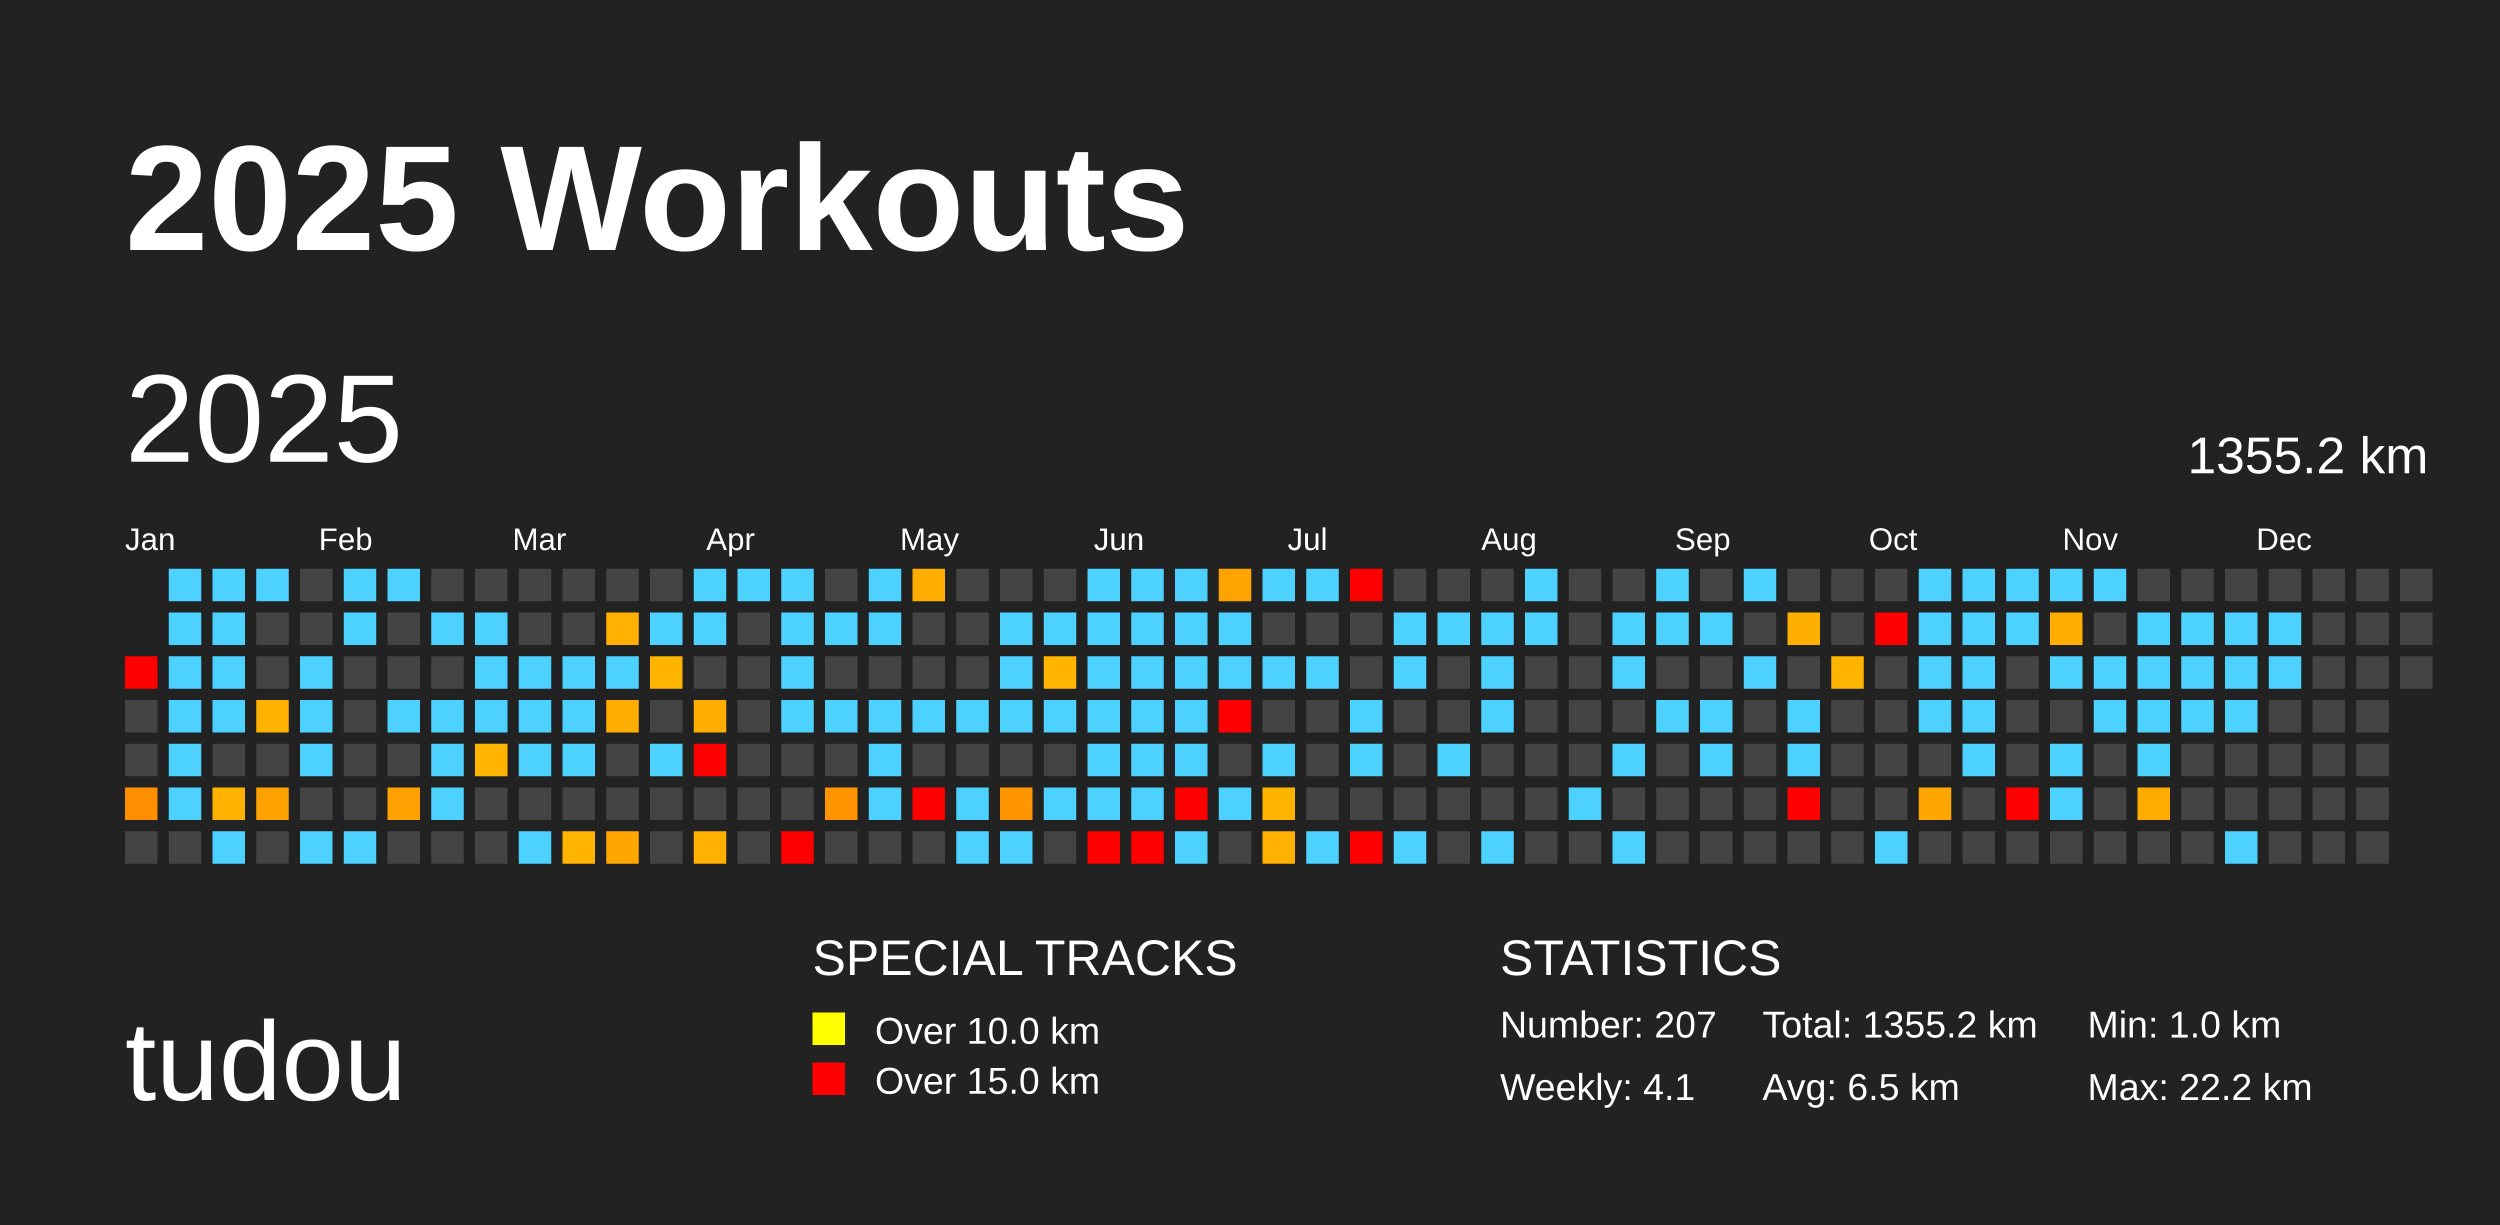
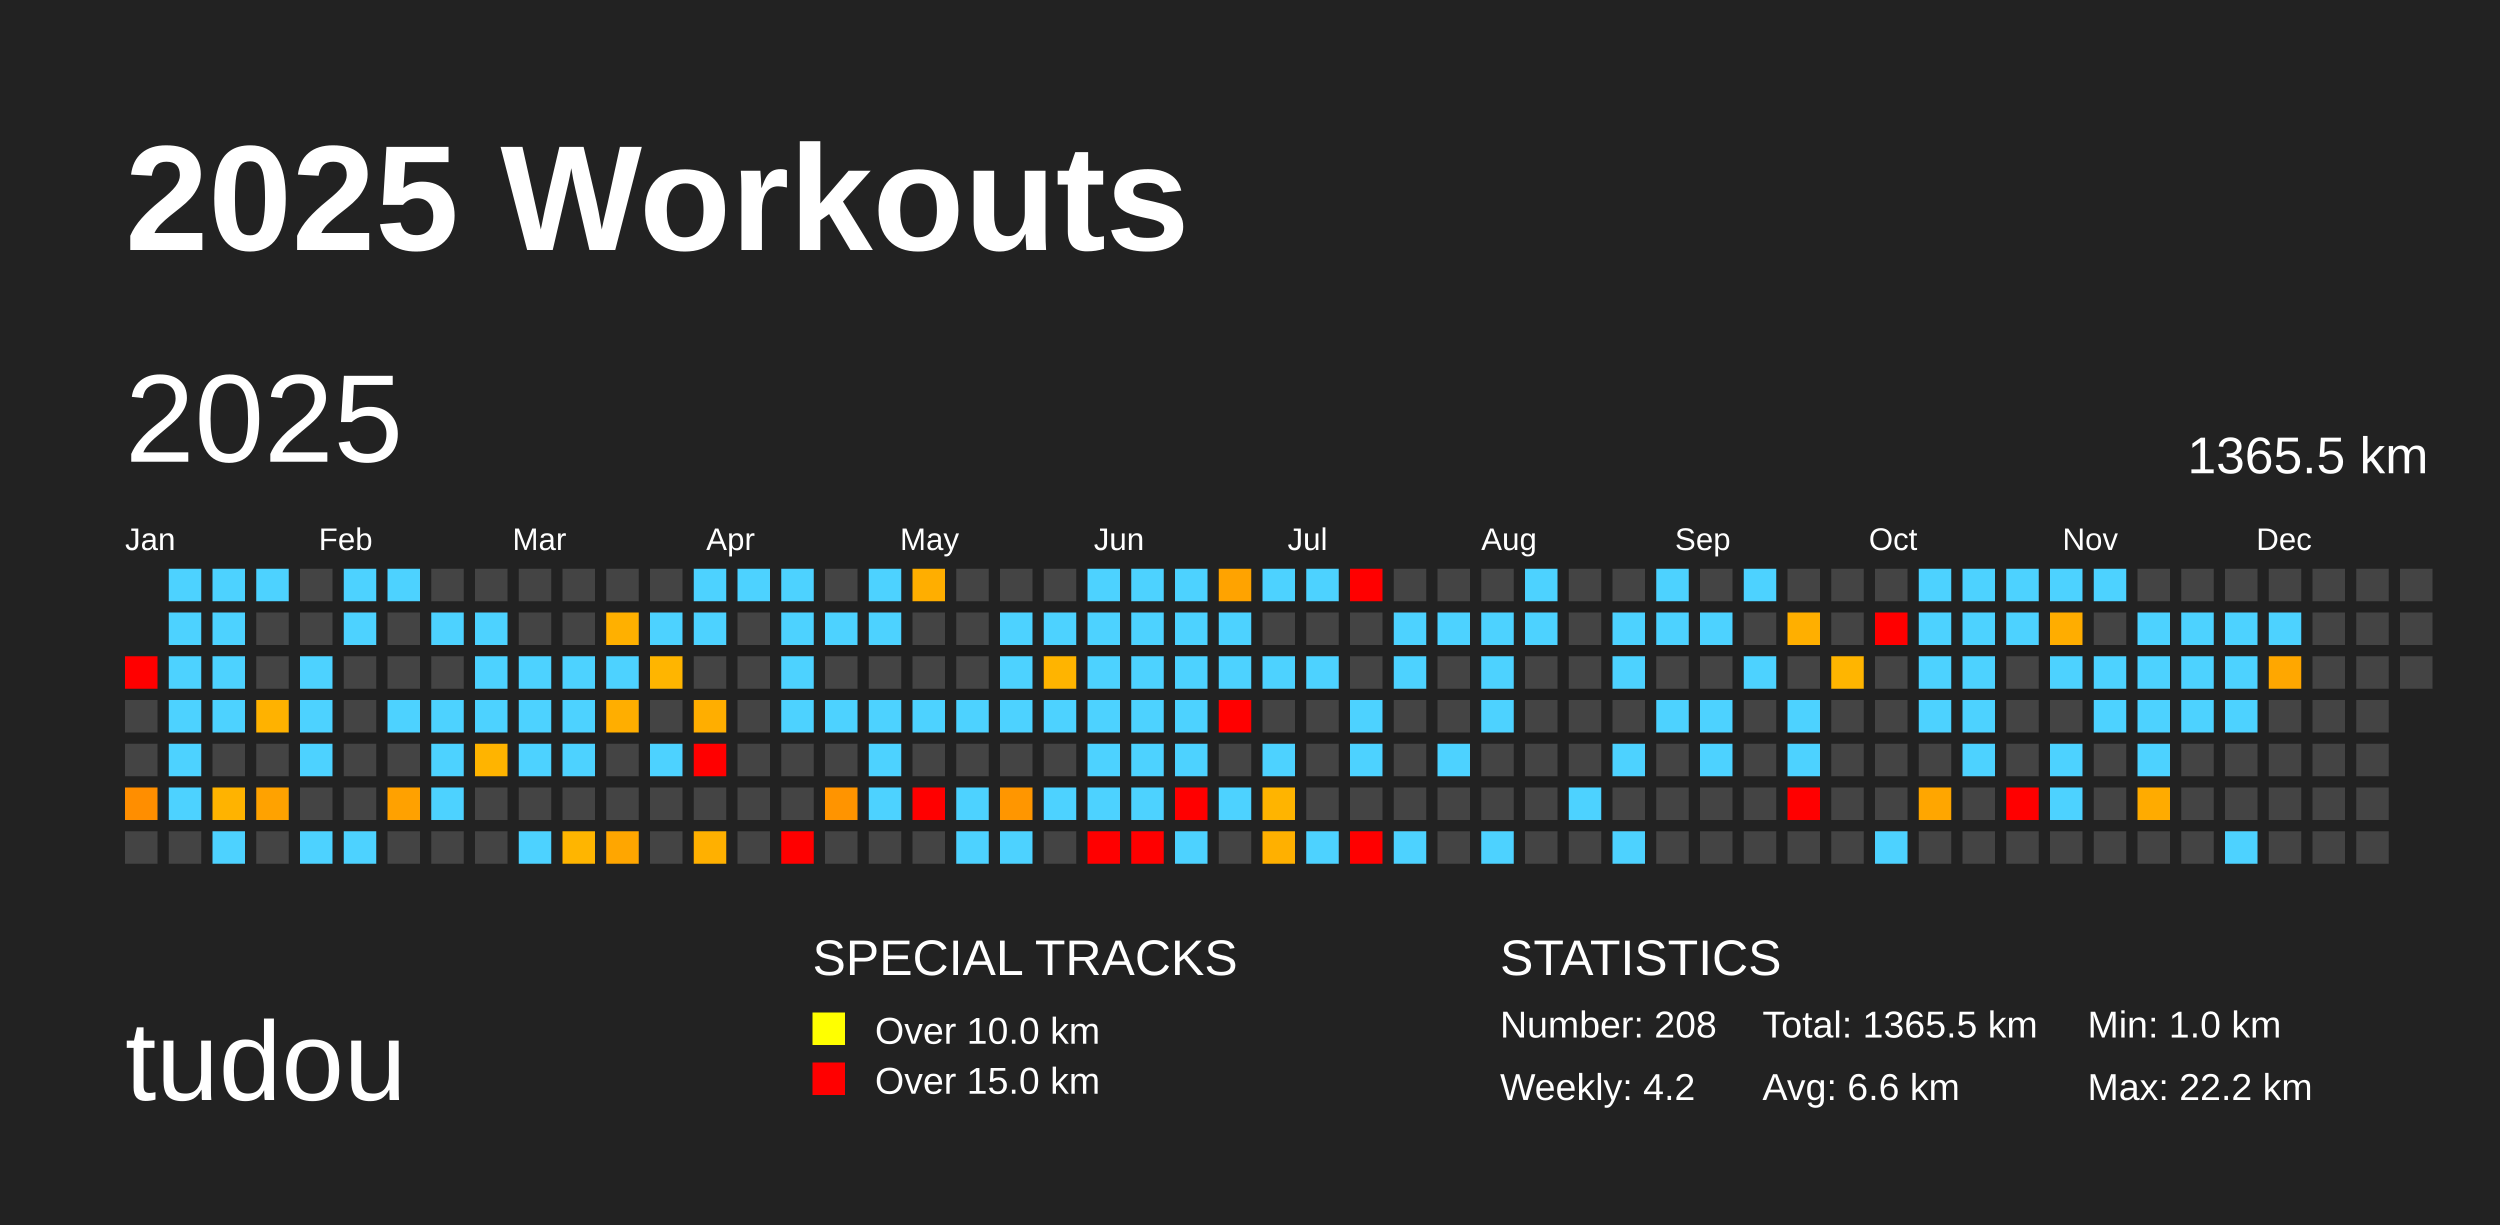
<svg xmlns="http://www.w3.org/2000/svg" baseProfile="full" height="98mm" version="1.1" viewBox="0,0,200,98" width="200mm">
  <defs />
  <rect fill="#222222" height="98" width="200" x="0" y="0" />
  <text fill="#FFFFFF" style="font-size:12px; font-family:Arial; font-weight:bold;" x="10" y="20">2025 Workouts</text>
  <text fill="#FFFFFF" style="font-size:9px; font-family:Arial" x="10" y="88">tudou</text>
  <text fill="#FFFFFF" style="font-size:4px; font-family:Arial" x="65" y="78">SPECIAL TRACKS</text>
  <rect fill="yellow" height="2.6" width="2.6" x="65" y="81" />
  <text fill="#FFFFFF" style="font-size:3px; font-family:Arial" x="70" y="83.5">Over 10.0 km</text>
  <rect fill="red" height="2.6" width="2.6" x="65" y="85" />
  <text fill="#FFFFFF" style="font-size:3px; font-family:Arial" x="70" y="87.5">Over 15.0 km</text>
  <text fill="#FFFFFF" style="font-size:4px; font-family:Arial" x="120" y="78">STATISTICS</text>
-   <text fill="#FFFFFF" style="font-size:3px; font-family:Arial" x="120" y="83">Number: 207</text>
-   <text fill="#FFFFFF" style="font-size:3px; font-family:Arial" x="120" y="88">Weekly: 4.1</text>
-   <text fill="#FFFFFF" style="font-size:3px; font-family:Arial" x="141" y="83">Total: 1355.2 km</text>
-   <text fill="#FFFFFF" style="font-size:3px; font-family:Arial" x="141" y="88">Avg: 6.5 km</text>
+   <text fill="#FFFFFF" style="font-size:3px; font-family:Arial" x="120" y="83">Number: 208</text>
+   <text fill="#FFFFFF" style="font-size:3px; font-family:Arial" x="120" y="88">Weekly: 4.2</text>
+   <text fill="#FFFFFF" style="font-size:3px; font-family:Arial" x="141" y="83">Total: 1365.5 km</text>
+   <text fill="#FFFFFF" style="font-size:3px; font-family:Arial" x="141" y="88">Avg: 6.6 km</text>
  <text fill="#FFFFFF" style="font-size:3px; font-family:Arial" x="167" y="83">Min: 1.0 km</text>
  <text fill="#FFFFFF" style="font-size:3px; font-family:Arial" x="167" y="88">Max: 22.2 km</text>
  <text dominant-baseline="hanging" fill="#FFFFFF" style="font-size:10.0px; font-family:Arial;" x="10" y="30">2025</text>
-   <text dominant-baseline="hanging" fill="#FFFFFF" style="font-size:4.125px; font-family:Arial;" x="175" y="35">1355.2 km</text>
+   <text dominant-baseline="hanging" fill="#FFFFFF" style="font-size:4.125px; font-family:Arial;" x="175" y="35">1365.5 km</text>
  <text fill="#FFFFFF" style="font-size:2.5px; font-family:Arial" x="10.0" y="44">Jan</text>
  <text fill="#FFFFFF" style="font-size:2.5px; font-family:Arial" x="25.5" y="44">Feb</text>
  <text fill="#FFFFFF" style="font-size:2.5px; font-family:Arial" x="41.0" y="44">Mar</text>
  <text fill="#FFFFFF" style="font-size:2.5px; font-family:Arial" x="56.5" y="44">Apr</text>
  <text fill="#FFFFFF" style="font-size:2.5px; font-family:Arial" x="72.0" y="44">May</text>
  <text fill="#FFFFFF" style="font-size:2.5px; font-family:Arial" x="87.5" y="44">Jun</text>
  <text fill="#FFFFFF" style="font-size:2.5px; font-family:Arial" x="103.0" y="44">Jul</text>
  <text fill="#FFFFFF" style="font-size:2.5px; font-family:Arial" x="118.5" y="44">Aug</text>
  <text fill="#FFFFFF" style="font-size:2.5px; font-family:Arial" x="134.0" y="44">Sep</text>
  <text fill="#FFFFFF" style="font-size:2.5px; font-family:Arial" x="149.5" y="44">Oct</text>
  <text fill="#FFFFFF" style="font-size:2.5px; font-family:Arial" x="165.0" y="44">Nov</text>
  <text fill="#FFFFFF" style="font-size:2.5px; font-family:Arial" x="180.5" y="44">Dec</text>
  <rect fill="red" height="2.6" width="2.6" x="10.0" y="52.5" />
  <rect fill="#444444" height="2.6" width="2.6" x="10.0" y="56.0" />
  <rect fill="#444444" height="2.6" width="2.6" x="10.0" y="59.5" />
  <rect fill="#ff8e00" height="2.6" width="2.6" x="10.0" y="63.0" />
  <rect fill="#444444" height="2.6" width="2.6" x="10.0" y="66.5" />
  <rect fill="#4dd2ff" height="2.6" width="2.6" x="13.5" y="45.5" />
  <rect fill="#4dd2ff" height="2.6" width="2.6" x="13.5" y="49.0" />
  <rect fill="#4dd2ff" height="2.6" width="2.6" x="13.5" y="52.5" />
  <rect fill="#4dd2ff" height="2.6" width="2.6" x="13.5" y="56.0" />
  <rect fill="#4dd2ff" height="2.6" width="2.6" x="13.5" y="59.5" />
  <rect fill="#4dd2ff" height="2.6" width="2.6" x="13.5" y="63.0" />
  <rect fill="#444444" height="2.6" width="2.6" x="13.5" y="66.5" />
  <rect fill="#4dd2ff" height="2.6" width="2.6" x="17.0" y="45.5" />
  <rect fill="#4dd2ff" height="2.6" width="2.6" x="17.0" y="49.0" />
  <rect fill="#4dd2ff" height="2.6" width="2.6" x="17.0" y="52.5" />
  <rect fill="#4dd2ff" height="2.6" width="2.6" x="17.0" y="56.0" />
  <rect fill="#444444" height="2.6" width="2.6" x="17.0" y="59.5" />
  <rect fill="#ffb300" height="2.6" width="2.6" x="17.0" y="63.0" />
  <rect fill="#4dd2ff" height="2.6" width="2.6" x="17.0" y="66.5" />
  <rect fill="#4dd2ff" height="2.6" width="2.6" x="20.5" y="45.5" />
  <rect fill="#444444" height="2.6" width="2.6" x="20.5" y="49.0" />
  <rect fill="#444444" height="2.6" width="2.6" x="20.5" y="52.5" />
  <rect fill="#ffb200" height="2.6" width="2.6" x="20.5" y="56.0" />
  <rect fill="#444444" height="2.6" width="2.6" x="20.5" y="59.5" />
  <rect fill="#ffa200" height="2.6" width="2.6" x="20.5" y="63.0" />
  <rect fill="#444444" height="2.6" width="2.6" x="20.5" y="66.5" />
  <rect fill="#444444" height="2.6" width="2.6" x="24.0" y="45.5" />
  <rect fill="#444444" height="2.6" width="2.6" x="24.0" y="49.0" />
  <rect fill="#4dd2ff" height="2.6" width="2.6" x="24.0" y="52.5" />
  <rect fill="#4dd2ff" height="2.6" width="2.6" x="24.0" y="56.0" />
  <rect fill="#4dd2ff" height="2.6" width="2.6" x="24.0" y="59.5" />
  <rect fill="#444444" height="2.6" width="2.6" x="24.0" y="63.0" />
  <rect fill="#4dd2ff" height="2.6" width="2.6" x="24.0" y="66.5" />
  <rect fill="#4dd2ff" height="2.6" width="2.6" x="27.5" y="45.5" />
  <rect fill="#4dd2ff" height="2.6" width="2.6" x="27.5" y="49.0" />
  <rect fill="#444444" height="2.6" width="2.6" x="27.5" y="52.5" />
  <rect fill="#444444" height="2.6" width="2.6" x="27.5" y="56.0" />
  <rect fill="#444444" height="2.6" width="2.6" x="27.5" y="59.5" />
  <rect fill="#444444" height="2.6" width="2.6" x="27.5" y="63.0" />
  <rect fill="#4dd2ff" height="2.6" width="2.6" x="27.5" y="66.5" />
  <rect fill="#4dd2ff" height="2.6" width="2.6" x="31.0" y="45.5" />
  <rect fill="#444444" height="2.6" width="2.6" x="31.0" y="49.0" />
  <rect fill="#444444" height="2.6" width="2.6" x="31.0" y="52.5" />
  <rect fill="#4dd2ff" height="2.6" width="2.6" x="31.0" y="56.0" />
  <rect fill="#444444" height="2.6" width="2.6" x="31.0" y="59.5" />
  <rect fill="#ffa100" height="2.6" width="2.6" x="31.0" y="63.0" />
  <rect fill="#444444" height="2.6" width="2.6" x="31.0" y="66.5" />
  <rect fill="#444444" height="2.6" width="2.6" x="34.5" y="45.5" />
  <rect fill="#4dd2ff" height="2.6" width="2.6" x="34.5" y="49.0" />
  <rect fill="#444444" height="2.6" width="2.6" x="34.5" y="52.5" />
  <rect fill="#4dd2ff" height="2.6" width="2.6" x="34.5" y="56.0" />
  <rect fill="#4dd2ff" height="2.6" width="2.6" x="34.5" y="59.5" />
  <rect fill="#4dd2ff" height="2.6" width="2.6" x="34.5" y="63.0" />
  <rect fill="#444444" height="2.6" width="2.6" x="34.5" y="66.5" />
  <rect fill="#444444" height="2.6" width="2.6" x="38.0" y="45.5" />
  <rect fill="#4dd2ff" height="2.6" width="2.6" x="38.0" y="49.0" />
  <rect fill="#4dd2ff" height="2.6" width="2.6" x="38.0" y="52.5" />
  <rect fill="#4dd2ff" height="2.6" width="2.6" x="38.0" y="56.0" />
  <rect fill="#ffb400" height="2.6" width="2.6" x="38.0" y="59.5" />
  <rect fill="#444444" height="2.6" width="2.6" x="38.0" y="63.0" />
  <rect fill="#444444" height="2.6" width="2.6" x="38.0" y="66.5" />
  <rect fill="#444444" height="2.6" width="2.6" x="41.5" y="45.5" />
  <rect fill="#444444" height="2.6" width="2.6" x="41.5" y="49.0" />
  <rect fill="#4dd2ff" height="2.6" width="2.6" x="41.5" y="52.5" />
  <rect fill="#4dd2ff" height="2.6" width="2.6" x="41.5" y="56.0" />
  <rect fill="#4dd2ff" height="2.6" width="2.6" x="41.5" y="59.5" />
  <rect fill="#444444" height="2.6" width="2.6" x="41.5" y="63.0" />
  <rect fill="#4dd2ff" height="2.6" width="2.6" x="41.5" y="66.5" />
  <rect fill="#444444" height="2.6" width="2.6" x="45.0" y="45.5" />
  <rect fill="#444444" height="2.6" width="2.6" x="45.0" y="49.0" />
  <rect fill="#4dd2ff" height="2.6" width="2.6" x="45.0" y="52.5" />
  <rect fill="#4dd2ff" height="2.6" width="2.6" x="45.0" y="56.0" />
  <rect fill="#4dd2ff" height="2.6" width="2.6" x="45.0" y="59.5" />
  <rect fill="#444444" height="2.6" width="2.6" x="45.0" y="63.0" />
  <rect fill="#ffb500" height="2.6" width="2.6" x="45.0" y="66.5" />
  <rect fill="#444444" height="2.6" width="2.6" x="48.5" y="45.5" />
  <rect fill="#ffb000" height="2.6" width="2.6" x="48.5" y="49.0" />
  <rect fill="#4dd2ff" height="2.6" width="2.6" x="48.5" y="52.5" />
  <rect fill="#ffae00" height="2.6" width="2.6" x="48.5" y="56.0" />
  <rect fill="#444444" height="2.6" width="2.6" x="48.5" y="59.5" />
  <rect fill="#444444" height="2.6" width="2.6" x="48.5" y="63.0" />
  <rect fill="#ffa600" height="2.6" width="2.6" x="48.5" y="66.5" />
  <rect fill="#444444" height="2.6" width="2.6" x="52.0" y="45.5" />
  <rect fill="#4dd2ff" height="2.6" width="2.6" x="52.0" y="49.0" />
  <rect fill="#ffb500" height="2.6" width="2.6" x="52.0" y="52.5" />
  <rect fill="#444444" height="2.6" width="2.6" x="52.0" y="56.0" />
  <rect fill="#4dd2ff" height="2.6" width="2.6" x="52.0" y="59.5" />
  <rect fill="#444444" height="2.6" width="2.6" x="52.0" y="63.0" />
  <rect fill="#444444" height="2.6" width="2.6" x="52.0" y="66.5" />
  <rect fill="#4dd2ff" height="2.6" width="2.6" x="55.5" y="45.5" />
  <rect fill="#4dd2ff" height="2.6" width="2.6" x="55.5" y="49.0" />
  <rect fill="#444444" height="2.6" width="2.6" x="55.5" y="52.5" />
  <rect fill="#ffae00" height="2.6" width="2.6" x="55.5" y="56.0" />
  <rect fill="red" height="2.6" width="2.6" x="55.5" y="59.5" />
  <rect fill="#444444" height="2.6" width="2.6" x="55.5" y="63.0" />
  <rect fill="#ffb000" height="2.6" width="2.6" x="55.5" y="66.5" />
  <rect fill="#4dd2ff" height="2.6" width="2.6" x="59.0" y="45.5" />
  <rect fill="#444444" height="2.6" width="2.6" x="59.0" y="49.0" />
  <rect fill="#444444" height="2.6" width="2.6" x="59.0" y="52.5" />
  <rect fill="#444444" height="2.6" width="2.6" x="59.0" y="56.0" />
  <rect fill="#444444" height="2.6" width="2.6" x="59.0" y="59.5" />
  <rect fill="#444444" height="2.6" width="2.6" x="59.0" y="63.0" />
  <rect fill="#444444" height="2.6" width="2.6" x="59.0" y="66.5" />
  <rect fill="#4dd2ff" height="2.6" width="2.6" x="62.5" y="45.5" />
  <rect fill="#4dd2ff" height="2.6" width="2.6" x="62.5" y="49.0" />
  <rect fill="#4dd2ff" height="2.6" width="2.6" x="62.5" y="52.5" />
  <rect fill="#4dd2ff" height="2.6" width="2.6" x="62.5" y="56.0" />
  <rect fill="#444444" height="2.6" width="2.6" x="62.5" y="59.5" />
  <rect fill="#444444" height="2.6" width="2.6" x="62.5" y="63.0" />
  <rect fill="red" height="2.6" width="2.6" x="62.5" y="66.5" />
  <rect fill="#444444" height="2.6" width="2.6" x="66.0" y="45.5" />
  <rect fill="#4dd2ff" height="2.6" width="2.6" x="66.0" y="49.0" />
  <rect fill="#444444" height="2.6" width="2.6" x="66.0" y="52.5" />
  <rect fill="#4dd2ff" height="2.6" width="2.6" x="66.0" y="56.0" />
  <rect fill="#444444" height="2.6" width="2.6" x="66.0" y="59.5" />
  <rect fill="#ff9400" height="2.6" width="2.6" x="66.0" y="63.0" />
  <rect fill="#444444" height="2.6" width="2.6" x="66.0" y="66.5" />
  <rect fill="#4dd2ff" height="2.6" width="2.6" x="69.5" y="45.5" />
  <rect fill="#4dd2ff" height="2.6" width="2.6" x="69.5" y="49.0" />
  <rect fill="#444444" height="2.6" width="2.6" x="69.5" y="52.5" />
  <rect fill="#4dd2ff" height="2.6" width="2.6" x="69.5" y="56.0" />
  <rect fill="#4dd2ff" height="2.6" width="2.6" x="69.5" y="59.5" />
  <rect fill="#4dd2ff" height="2.6" width="2.6" x="69.5" y="63.0" />
  <rect fill="#444444" height="2.6" width="2.6" x="69.5" y="66.5" />
  <rect fill="#ffae00" height="2.6" width="2.6" x="73.0" y="45.5" />
  <rect fill="#444444" height="2.6" width="2.6" x="73.0" y="49.0" />
  <rect fill="#444444" height="2.6" width="2.6" x="73.0" y="52.5" />
  <rect fill="#4dd2ff" height="2.6" width="2.6" x="73.0" y="56.0" />
  <rect fill="#444444" height="2.6" width="2.6" x="73.0" y="59.5" />
  <rect fill="red" height="2.6" width="2.6" x="73.0" y="63.0" />
  <rect fill="#444444" height="2.6" width="2.6" x="73.0" y="66.5" />
  <rect fill="#444444" height="2.6" width="2.6" x="76.5" y="45.5" />
  <rect fill="#444444" height="2.6" width="2.6" x="76.5" y="49.0" />
  <rect fill="#444444" height="2.6" width="2.6" x="76.5" y="52.5" />
  <rect fill="#4dd2ff" height="2.6" width="2.6" x="76.5" y="56.0" />
  <rect fill="#444444" height="2.6" width="2.6" x="76.5" y="59.5" />
  <rect fill="#4dd2ff" height="2.6" width="2.6" x="76.5" y="63.0" />
  <rect fill="#4dd2ff" height="2.6" width="2.6" x="76.5" y="66.5" />
  <rect fill="#444444" height="2.6" width="2.6" x="80.0" y="45.5" />
  <rect fill="#4dd2ff" height="2.6" width="2.6" x="80.0" y="49.0" />
  <rect fill="#4dd2ff" height="2.6" width="2.6" x="80.0" y="52.5" />
  <rect fill="#4dd2ff" height="2.6" width="2.6" x="80.0" y="56.0" />
  <rect fill="#444444" height="2.6" width="2.6" x="80.0" y="59.5" />
  <rect fill="#ff9600" height="2.6" width="2.6" x="80.0" y="63.0" />
  <rect fill="#4dd2ff" height="2.6" width="2.6" x="80.0" y="66.5" />
  <rect fill="#444444" height="2.6" width="2.6" x="83.5" y="45.5" />
  <rect fill="#4dd2ff" height="2.6" width="2.6" x="83.5" y="49.0" />
  <rect fill="#ffb400" height="2.6" width="2.6" x="83.5" y="52.5" />
  <rect fill="#4dd2ff" height="2.6" width="2.6" x="83.5" y="56.0" />
  <rect fill="#444444" height="2.6" width="2.6" x="83.5" y="59.5" />
  <rect fill="#4dd2ff" height="2.6" width="2.6" x="83.5" y="63.0" />
  <rect fill="#444444" height="2.6" width="2.6" x="83.5" y="66.5" />
  <rect fill="#4dd2ff" height="2.6" width="2.6" x="87.0" y="45.5" />
  <rect fill="#4dd2ff" height="2.6" width="2.6" x="87.0" y="49.0" />
  <rect fill="#4dd2ff" height="2.6" width="2.6" x="87.0" y="52.5" />
  <rect fill="#4dd2ff" height="2.6" width="2.6" x="87.0" y="56.0" />
  <rect fill="#4dd2ff" height="2.6" width="2.6" x="87.0" y="59.5" />
  <rect fill="#4dd2ff" height="2.6" width="2.6" x="87.0" y="63.0" />
  <rect fill="red" height="2.6" width="2.6" x="87.0" y="66.5" />
  <rect fill="#4dd2ff" height="2.6" width="2.6" x="90.5" y="45.5" />
  <rect fill="#4dd2ff" height="2.6" width="2.6" x="90.5" y="49.0" />
  <rect fill="#4dd2ff" height="2.6" width="2.6" x="90.5" y="52.5" />
  <rect fill="#4dd2ff" height="2.6" width="2.6" x="90.5" y="56.0" />
  <rect fill="#4dd2ff" height="2.6" width="2.6" x="90.5" y="59.5" />
  <rect fill="#4dd2ff" height="2.6" width="2.6" x="90.5" y="63.0" />
  <rect fill="red" height="2.6" width="2.6" x="90.5" y="66.5" />
  <rect fill="#4dd2ff" height="2.6" width="2.6" x="94.0" y="45.5" />
  <rect fill="#4dd2ff" height="2.6" width="2.6" x="94.0" y="49.0" />
  <rect fill="#4dd2ff" height="2.6" width="2.6" x="94.0" y="52.5" />
  <rect fill="#4dd2ff" height="2.6" width="2.6" x="94.0" y="56.0" />
  <rect fill="#4dd2ff" height="2.6" width="2.6" x="94.0" y="59.5" />
  <rect fill="red" height="2.6" width="2.6" x="94.0" y="63.0" />
  <rect fill="#4dd2ff" height="2.6" width="2.6" x="94.0" y="66.5" />
  <rect fill="#ffa300" height="2.6" width="2.6" x="97.5" y="45.5" />
  <rect fill="#4dd2ff" height="2.6" width="2.6" x="97.5" y="49.0" />
  <rect fill="#4dd2ff" height="2.6" width="2.6" x="97.5" y="52.5" />
  <rect fill="red" height="2.6" width="2.6" x="97.5" y="56.0" />
  <rect fill="#444444" height="2.6" width="2.6" x="97.5" y="59.5" />
  <rect fill="#4dd2ff" height="2.6" width="2.6" x="97.5" y="63.0" />
  <rect fill="#444444" height="2.6" width="2.6" x="97.5" y="66.5" />
  <rect fill="#4dd2ff" height="2.6" width="2.6" x="101.0" y="45.5" />
  <rect fill="#444444" height="2.6" width="2.6" x="101.0" y="49.0" />
  <rect fill="#4dd2ff" height="2.6" width="2.6" x="101.0" y="52.5" />
  <rect fill="#444444" height="2.6" width="2.6" x="101.0" y="56.0" />
  <rect fill="#4dd2ff" height="2.6" width="2.6" x="101.0" y="59.5" />
  <rect fill="#ffb400" height="2.6" width="2.6" x="101.0" y="63.0" />
  <rect fill="#ffb000" height="2.6" width="2.6" x="101.0" y="66.5" />
  <rect fill="#4dd2ff" height="2.6" width="2.6" x="104.5" y="45.5" />
  <rect fill="#444444" height="2.6" width="2.6" x="104.5" y="49.0" />
  <rect fill="#4dd2ff" height="2.6" width="2.6" x="104.5" y="52.5" />
  <rect fill="#444444" height="2.6" width="2.6" x="104.5" y="56.0" />
  <rect fill="#444444" height="2.6" width="2.6" x="104.5" y="59.5" />
  <rect fill="#444444" height="2.6" width="2.6" x="104.5" y="63.0" />
  <rect fill="#4dd2ff" height="2.6" width="2.6" x="104.5" y="66.5" />
  <rect fill="red" height="2.6" width="2.6" x="108.0" y="45.5" />
  <rect fill="#444444" height="2.6" width="2.6" x="108.0" y="49.0" />
  <rect fill="#444444" height="2.6" width="2.6" x="108.0" y="52.5" />
  <rect fill="#4dd2ff" height="2.6" width="2.6" x="108.0" y="56.0" />
  <rect fill="#4dd2ff" height="2.6" width="2.6" x="108.0" y="59.5" />
  <rect fill="#444444" height="2.6" width="2.6" x="108.0" y="63.0" />
  <rect fill="red" height="2.6" width="2.6" x="108.0" y="66.5" />
  <rect fill="#444444" height="2.6" width="2.6" x="111.5" y="45.5" />
  <rect fill="#4dd2ff" height="2.6" width="2.6" x="111.5" y="49.0" />
  <rect fill="#4dd2ff" height="2.6" width="2.6" x="111.5" y="52.5" />
  <rect fill="#444444" height="2.6" width="2.6" x="111.5" y="56.0" />
  <rect fill="#444444" height="2.6" width="2.6" x="111.5" y="59.5" />
  <rect fill="#444444" height="2.6" width="2.6" x="111.5" y="63.0" />
  <rect fill="#4dd2ff" height="2.6" width="2.6" x="111.5" y="66.5" />
  <rect fill="#444444" height="2.6" width="2.6" x="115.0" y="45.5" />
  <rect fill="#4dd2ff" height="2.6" width="2.6" x="115.0" y="49.0" />
  <rect fill="#444444" height="2.6" width="2.6" x="115.0" y="52.5" />
  <rect fill="#444444" height="2.6" width="2.6" x="115.0" y="56.0" />
  <rect fill="#4dd2ff" height="2.6" width="2.6" x="115.0" y="59.5" />
  <rect fill="#444444" height="2.6" width="2.6" x="115.0" y="63.0" />
  <rect fill="#444444" height="2.6" width="2.6" x="115.0" y="66.5" />
  <rect fill="#444444" height="2.6" width="2.6" x="118.5" y="45.5" />
  <rect fill="#4dd2ff" height="2.6" width="2.6" x="118.5" y="49.0" />
  <rect fill="#4dd2ff" height="2.6" width="2.6" x="118.5" y="52.5" />
  <rect fill="#4dd2ff" height="2.6" width="2.6" x="118.5" y="56.0" />
  <rect fill="#444444" height="2.6" width="2.6" x="118.5" y="59.5" />
  <rect fill="#444444" height="2.6" width="2.6" x="118.5" y="63.0" />
  <rect fill="#4dd2ff" height="2.6" width="2.6" x="118.5" y="66.5" />
  <rect fill="#4dd2ff" height="2.6" width="2.6" x="122.0" y="45.5" />
  <rect fill="#4dd2ff" height="2.6" width="2.6" x="122.0" y="49.0" />
  <rect fill="#444444" height="2.6" width="2.6" x="122.0" y="52.5" />
  <rect fill="#444444" height="2.6" width="2.6" x="122.0" y="56.0" />
  <rect fill="#444444" height="2.6" width="2.6" x="122.0" y="59.5" />
  <rect fill="#444444" height="2.6" width="2.6" x="122.0" y="63.0" />
  <rect fill="#444444" height="2.6" width="2.6" x="122.0" y="66.5" />
  <rect fill="#444444" height="2.6" width="2.6" x="125.5" y="45.5" />
  <rect fill="#444444" height="2.6" width="2.6" x="125.5" y="49.0" />
  <rect fill="#444444" height="2.6" width="2.6" x="125.5" y="52.5" />
  <rect fill="#444444" height="2.6" width="2.6" x="125.5" y="56.0" />
  <rect fill="#444444" height="2.6" width="2.6" x="125.5" y="59.5" />
  <rect fill="#4dd2ff" height="2.6" width="2.6" x="125.5" y="63.0" />
  <rect fill="#444444" height="2.6" width="2.6" x="125.5" y="66.5" />
  <rect fill="#444444" height="2.6" width="2.6" x="129.0" y="45.5" />
  <rect fill="#4dd2ff" height="2.6" width="2.6" x="129.0" y="49.0" />
  <rect fill="#4dd2ff" height="2.6" width="2.6" x="129.0" y="52.5" />
  <rect fill="#444444" height="2.6" width="2.6" x="129.0" y="56.0" />
  <rect fill="#4dd2ff" height="2.6" width="2.6" x="129.0" y="59.5" />
  <rect fill="#444444" height="2.6" width="2.6" x="129.0" y="63.0" />
  <rect fill="#4dd2ff" height="2.6" width="2.6" x="129.0" y="66.5" />
  <rect fill="#4dd2ff" height="2.6" width="2.6" x="132.5" y="45.5" />
  <rect fill="#4dd2ff" height="2.6" width="2.6" x="132.5" y="49.0" />
  <rect fill="#444444" height="2.6" width="2.6" x="132.5" y="52.5" />
  <rect fill="#4dd2ff" height="2.6" width="2.6" x="132.5" y="56.0" />
  <rect fill="#444444" height="2.6" width="2.6" x="132.5" y="59.5" />
  <rect fill="#444444" height="2.6" width="2.6" x="132.5" y="63.0" />
  <rect fill="#444444" height="2.6" width="2.6" x="132.5" y="66.5" />
  <rect fill="#444444" height="2.6" width="2.6" x="136.0" y="45.5" />
  <rect fill="#4dd2ff" height="2.6" width="2.6" x="136.0" y="49.0" />
  <rect fill="#444444" height="2.6" width="2.6" x="136.0" y="52.5" />
  <rect fill="#4dd2ff" height="2.6" width="2.6" x="136.0" y="56.0" />
  <rect fill="#4dd2ff" height="2.6" width="2.6" x="136.0" y="59.5" />
  <rect fill="#444444" height="2.6" width="2.6" x="136.0" y="63.0" />
  <rect fill="#444444" height="2.6" width="2.6" x="136.0" y="66.5" />
  <rect fill="#4dd2ff" height="2.6" width="2.6" x="139.5" y="45.5" />
  <rect fill="#444444" height="2.6" width="2.6" x="139.5" y="49.0" />
  <rect fill="#4dd2ff" height="2.6" width="2.6" x="139.5" y="52.5" />
  <rect fill="#444444" height="2.6" width="2.6" x="139.5" y="56.0" />
  <rect fill="#444444" height="2.6" width="2.6" x="139.5" y="59.5" />
  <rect fill="#444444" height="2.6" width="2.6" x="139.5" y="63.0" />
  <rect fill="#444444" height="2.6" width="2.6" x="139.5" y="66.5" />
  <rect fill="#444444" height="2.6" width="2.6" x="143.0" y="45.5" />
  <rect fill="#ffaf00" height="2.6" width="2.6" x="143.0" y="49.0" />
  <rect fill="#444444" height="2.6" width="2.6" x="143.0" y="52.5" />
  <rect fill="#4dd2ff" height="2.6" width="2.6" x="143.0" y="56.0" />
  <rect fill="#4dd2ff" height="2.6" width="2.6" x="143.0" y="59.5" />
  <rect fill="red" height="2.6" width="2.6" x="143.0" y="63.0" />
  <rect fill="#444444" height="2.6" width="2.6" x="143.0" y="66.5" />
  <rect fill="#444444" height="2.6" width="2.6" x="146.5" y="45.5" />
  <rect fill="#444444" height="2.6" width="2.6" x="146.5" y="49.0" />
  <rect fill="#ffb500" height="2.6" width="2.6" x="146.5" y="52.5" />
  <rect fill="#444444" height="2.6" width="2.6" x="146.5" y="56.0" />
  <rect fill="#444444" height="2.6" width="2.6" x="146.5" y="59.5" />
  <rect fill="#444444" height="2.6" width="2.6" x="146.5" y="63.0" />
  <rect fill="#444444" height="2.6" width="2.6" x="146.5" y="66.5" />
  <rect fill="#444444" height="2.6" width="2.6" x="150.0" y="45.5" />
  <rect fill="red" height="2.6" width="2.6" x="150.0" y="49.0" />
  <rect fill="#444444" height="2.6" width="2.6" x="150.0" y="52.5" />
  <rect fill="#444444" height="2.6" width="2.6" x="150.0" y="56.0" />
  <rect fill="#444444" height="2.6" width="2.6" x="150.0" y="59.5" />
  <rect fill="#444444" height="2.6" width="2.6" x="150.0" y="63.0" />
  <rect fill="#4dd2ff" height="2.6" width="2.6" x="150.0" y="66.5" />
  <rect fill="#4dd2ff" height="2.6" width="2.6" x="153.5" y="45.5" />
  <rect fill="#4dd2ff" height="2.6" width="2.6" x="153.5" y="49.0" />
  <rect fill="#4dd2ff" height="2.6" width="2.6" x="153.5" y="52.5" />
  <rect fill="#4dd2ff" height="2.6" width="2.6" x="153.5" y="56.0" />
  <rect fill="#444444" height="2.6" width="2.6" x="153.5" y="59.5" />
  <rect fill="#ffa600" height="2.6" width="2.6" x="153.5" y="63.0" />
  <rect fill="#444444" height="2.6" width="2.6" x="153.5" y="66.5" />
  <rect fill="#4dd2ff" height="2.6" width="2.6" x="157.0" y="45.5" />
  <rect fill="#4dd2ff" height="2.6" width="2.6" x="157.0" y="49.0" />
  <rect fill="#4dd2ff" height="2.6" width="2.6" x="157.0" y="52.5" />
  <rect fill="#4dd2ff" height="2.6" width="2.6" x="157.0" y="56.0" />
  <rect fill="#4dd2ff" height="2.6" width="2.6" x="157.0" y="59.5" />
  <rect fill="#444444" height="2.6" width="2.6" x="157.0" y="63.0" />
  <rect fill="#444444" height="2.6" width="2.6" x="157.0" y="66.5" />
  <rect fill="#4dd2ff" height="2.6" width="2.6" x="160.5" y="45.5" />
  <rect fill="#4dd2ff" height="2.6" width="2.6" x="160.5" y="49.0" />
  <rect fill="#444444" height="2.6" width="2.6" x="160.5" y="52.5" />
  <rect fill="#444444" height="2.6" width="2.6" x="160.5" y="56.0" />
  <rect fill="#444444" height="2.6" width="2.6" x="160.5" y="59.5" />
  <rect fill="red" height="2.6" width="2.6" x="160.5" y="63.0" />
  <rect fill="#444444" height="2.6" width="2.6" x="160.5" y="66.5" />
  <rect fill="#4dd2ff" height="2.6" width="2.6" x="164.0" y="45.5" />
  <rect fill="#ffad00" height="2.6" width="2.6" x="164.0" y="49.0" />
  <rect fill="#4dd2ff" height="2.6" width="2.6" x="164.0" y="52.5" />
  <rect fill="#444444" height="2.6" width="2.6" x="164.0" y="56.0" />
  <rect fill="#4dd2ff" height="2.6" width="2.6" x="164.0" y="59.5" />
  <rect fill="#4dd2ff" height="2.6" width="2.6" x="164.0" y="63.0" />
  <rect fill="#444444" height="2.6" width="2.6" x="164.0" y="66.5" />
  <rect fill="#4dd2ff" height="2.6" width="2.6" x="167.5" y="45.5" />
  <rect fill="#444444" height="2.6" width="2.6" x="167.5" y="49.0" />
  <rect fill="#4dd2ff" height="2.6" width="2.6" x="167.5" y="52.5" />
  <rect fill="#4dd2ff" height="2.6" width="2.6" x="167.5" y="56.0" />
  <rect fill="#444444" height="2.6" width="2.6" x="167.5" y="59.5" />
  <rect fill="#444444" height="2.6" width="2.6" x="167.5" y="63.0" />
  <rect fill="#444444" height="2.6" width="2.6" x="167.5" y="66.5" />
  <rect fill="#444444" height="2.6" width="2.6" x="171.0" y="45.5" />
  <rect fill="#4dd2ff" height="2.6" width="2.6" x="171.0" y="49.0" />
  <rect fill="#4dd2ff" height="2.6" width="2.6" x="171.0" y="52.5" />
  <rect fill="#4dd2ff" height="2.6" width="2.6" x="171.0" y="56.0" />
  <rect fill="#4dd2ff" height="2.6" width="2.6" x="171.0" y="59.5" />
  <rect fill="#ffab00" height="2.6" width="2.6" x="171.0" y="63.0" />
  <rect fill="#444444" height="2.6" width="2.6" x="171.0" y="66.5" />
  <rect fill="#444444" height="2.6" width="2.6" x="174.5" y="45.5" />
  <rect fill="#4dd2ff" height="2.6" width="2.6" x="174.5" y="49.0" />
  <rect fill="#4dd2ff" height="2.6" width="2.6" x="174.5" y="52.5" />
  <rect fill="#4dd2ff" height="2.6" width="2.6" x="174.5" y="56.0" />
  <rect fill="#444444" height="2.6" width="2.6" x="174.5" y="59.5" />
  <rect fill="#444444" height="2.6" width="2.6" x="174.5" y="63.0" />
  <rect fill="#444444" height="2.6" width="2.6" x="174.5" y="66.5" />
  <rect fill="#444444" height="2.6" width="2.6" x="178.0" y="45.5" />
  <rect fill="#4dd2ff" height="2.6" width="2.6" x="178.0" y="49.0" />
  <rect fill="#4dd2ff" height="2.6" width="2.6" x="178.0" y="52.5" />
  <rect fill="#4dd2ff" height="2.6" width="2.6" x="178.0" y="56.0" />
  <rect fill="#444444" height="2.6" width="2.6" x="178.0" y="59.5" />
  <rect fill="#444444" height="2.6" width="2.6" x="178.0" y="63.0" />
  <rect fill="#4dd2ff" height="2.6" width="2.6" x="178.0" y="66.5" />
  <rect fill="#444444" height="2.6" width="2.6" x="181.5" y="45.5" />
  <rect fill="#4dd2ff" height="2.6" width="2.6" x="181.5" y="49.0" />
-   <rect fill="#4dd2ff" height="2.6" width="2.6" x="181.5" y="52.5" />
+   <rect fill="#ffa700" height="2.6" width="2.6" x="181.5" y="52.5" />
  <rect fill="#444444" height="2.6" width="2.6" x="181.5" y="56.0" />
  <rect fill="#444444" height="2.6" width="2.6" x="181.5" y="59.5" />
  <rect fill="#444444" height="2.6" width="2.6" x="181.5" y="63.0" />
  <rect fill="#444444" height="2.6" width="2.6" x="181.5" y="66.5" />
  <rect fill="#444444" height="2.6" width="2.6" x="185.0" y="45.5" />
  <rect fill="#444444" height="2.6" width="2.6" x="185.0" y="49.0" />
  <rect fill="#444444" height="2.6" width="2.6" x="185.0" y="52.5" />
  <rect fill="#444444" height="2.6" width="2.6" x="185.0" y="56.0" />
  <rect fill="#444444" height="2.6" width="2.6" x="185.0" y="59.5" />
  <rect fill="#444444" height="2.6" width="2.6" x="185.0" y="63.0" />
  <rect fill="#444444" height="2.6" width="2.6" x="185.0" y="66.5" />
  <rect fill="#444444" height="2.6" width="2.6" x="188.5" y="45.5" />
  <rect fill="#444444" height="2.6" width="2.6" x="188.5" y="49.0" />
  <rect fill="#444444" height="2.6" width="2.6" x="188.5" y="52.5" />
  <rect fill="#444444" height="2.6" width="2.6" x="188.5" y="56.0" />
  <rect fill="#444444" height="2.6" width="2.6" x="188.5" y="59.5" />
  <rect fill="#444444" height="2.6" width="2.6" x="188.5" y="63.0" />
  <rect fill="#444444" height="2.6" width="2.6" x="188.5" y="66.5" />
  <rect fill="#444444" height="2.6" width="2.6" x="192.0" y="45.5" />
  <rect fill="#444444" height="2.6" width="2.6" x="192.0" y="49.0" />
  <rect fill="#444444" height="2.6" width="2.6" x="192.0" y="52.5" />
</svg>
